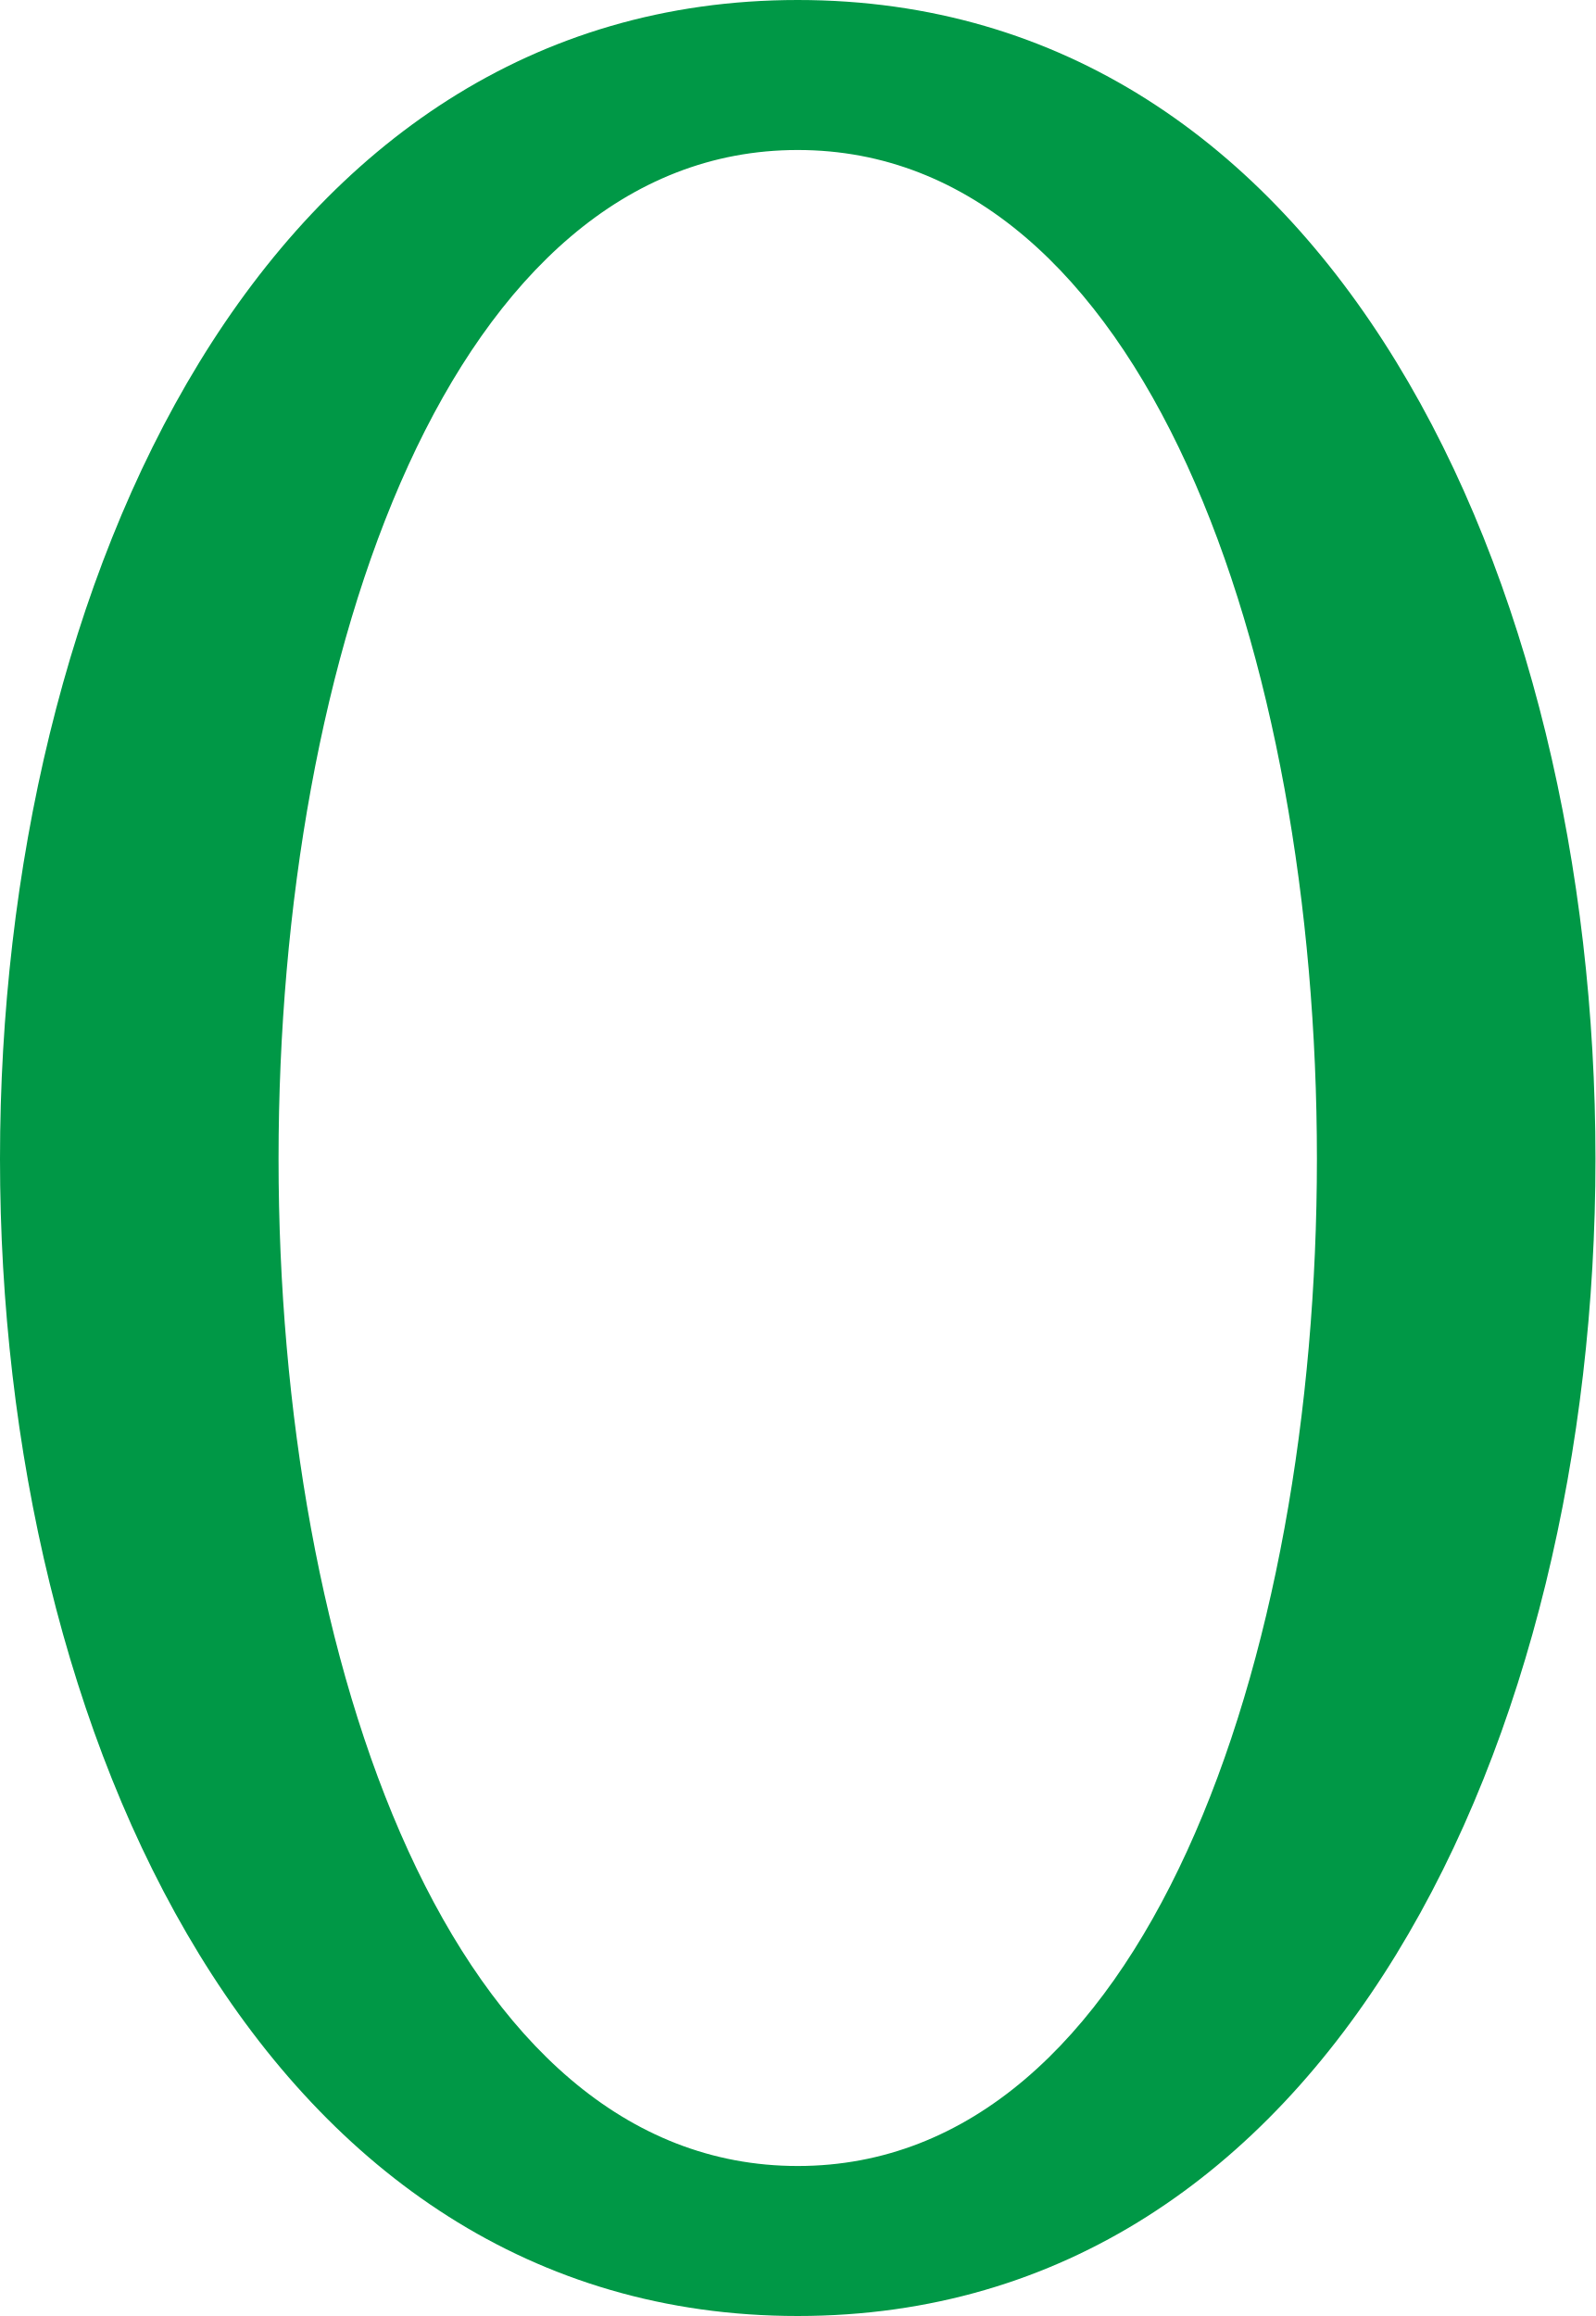
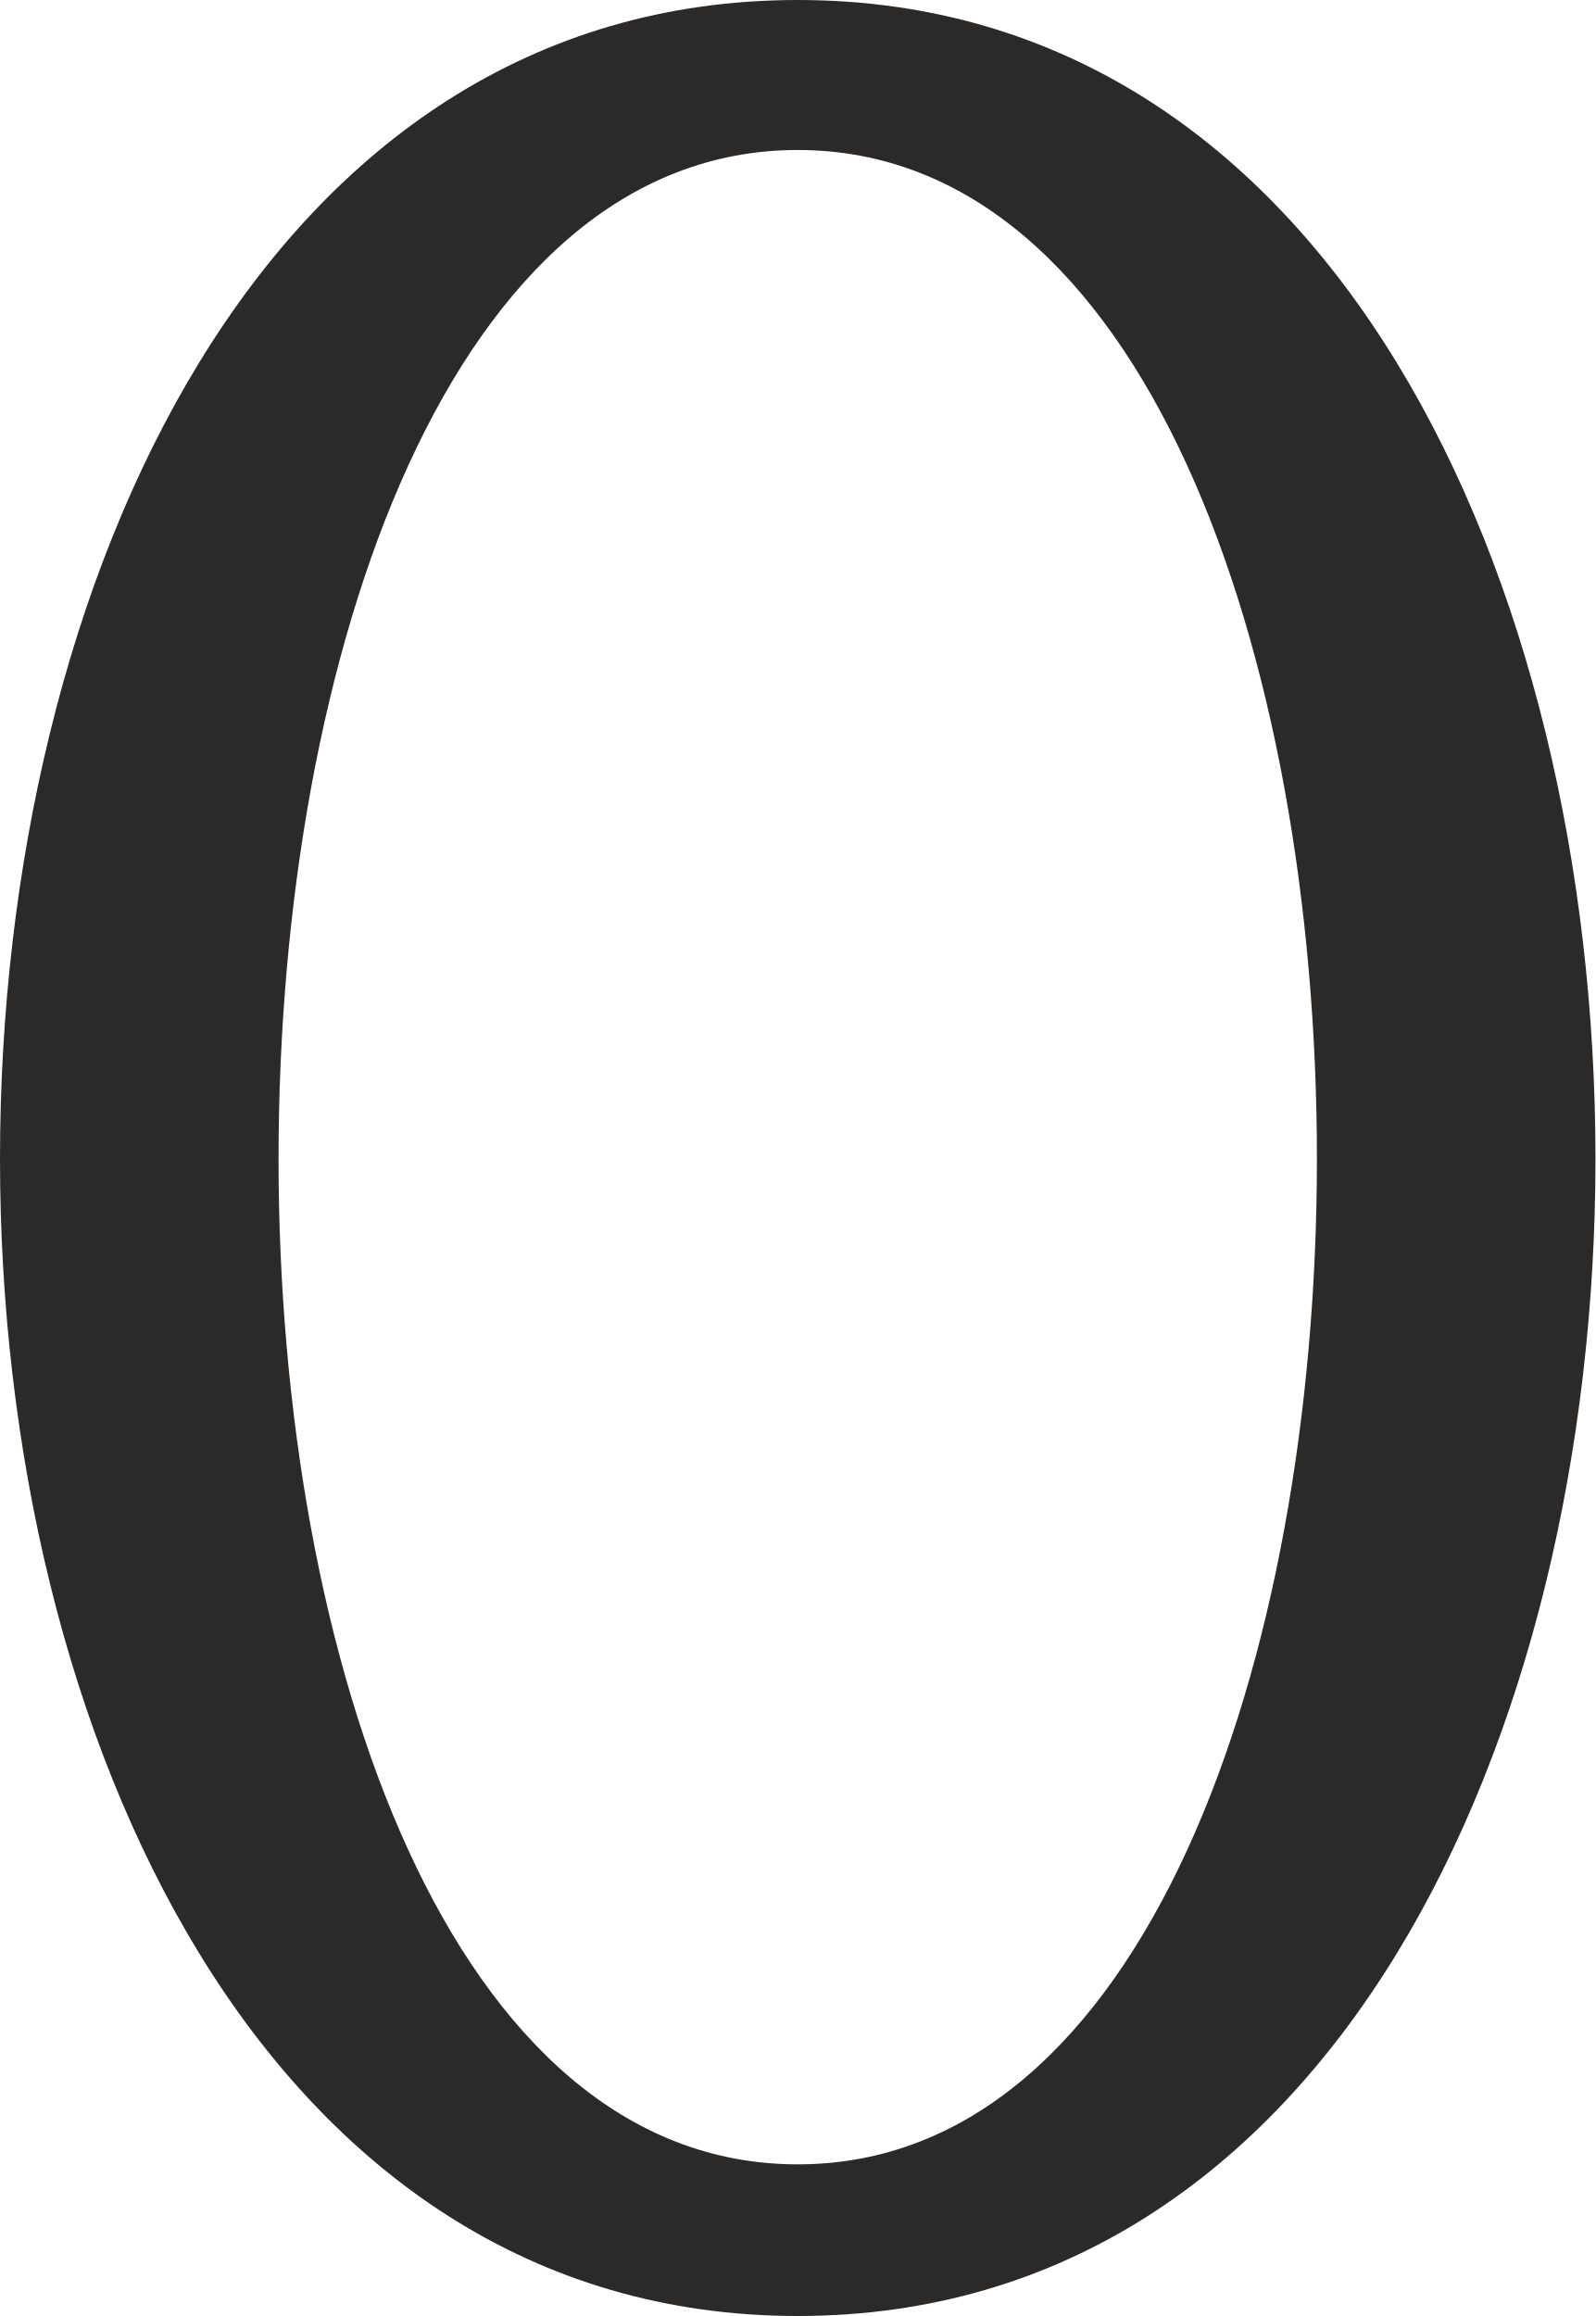
<svg xmlns="http://www.w3.org/2000/svg" xml:space="preserve" width="968px" height="1405px" version="1.1" style="shape-rendering:geometricPrecision; text-rendering:geometricPrecision; image-rendering:optimizeQuality; fill-rule:evenodd; clip-rule:evenodd" viewBox="0 0 968 1405">
  <defs>
    <style type="text/css">
   
-     .fil0 {fill:#009846;fill-rule:nonzero}
+     .fil0 {fill:#2B2A29;fill-rule:nonzero}
   
  </style>
  </defs>
  <g id="Layer_x0020_1">
-     <path class="fil0" d="M484 1405c-323,0 -484,-351 -484,-702 0,-351 161,-703 484,-703 323,0 484,351 484,703 0,351 -161,702 -484,702zm0 -1314c-210,0 -315,306 -315,612 0,305 105,611 315,611 210,0 315,-306 315,-611 0,-306 -105,-612 -315,-612z" />
+     <path class="fil0" d="M484 1405c323,0 484,-351 484,-702 0,-352 -161,-703 -484,-703 -323,0 -484,352 -484,703 0,351 162,702 484,702zm0 -1314c210,0 315,306 315,612 0,305 -105,610 -315,610 -210,0 -315,-305 -315,-610 0,-306 105,-612 315,-612z" />
  </g>
</svg>
